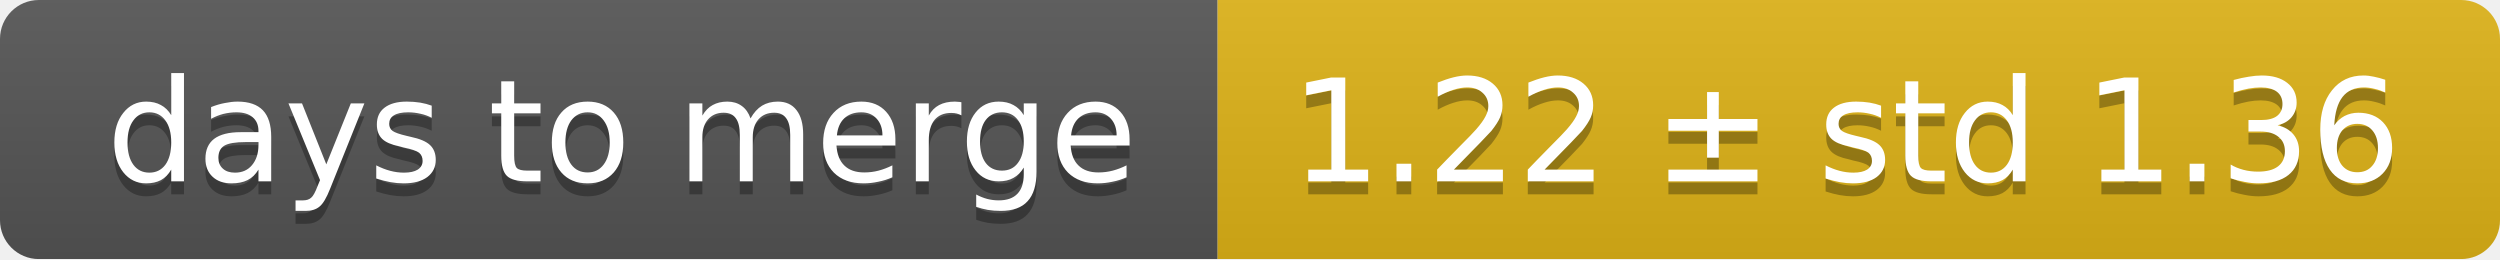
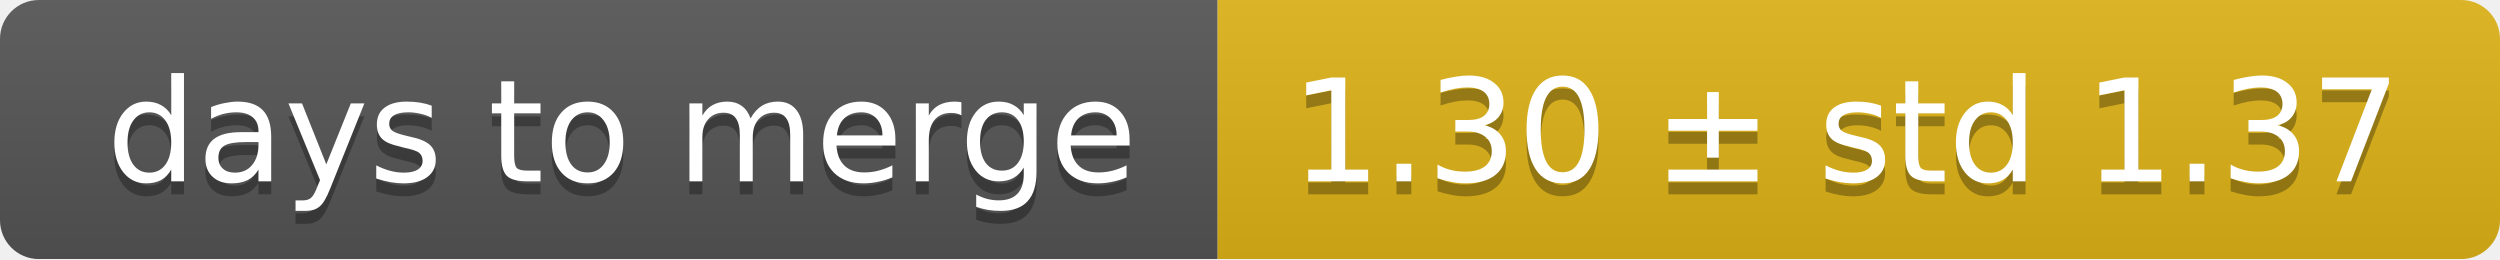
<svg xmlns="http://www.w3.org/2000/svg" width="193" height="20">
  <linearGradient id="smooth" x2="0" y2="100%">
    <stop offset="0" stop-color="#bbb" stop-opacity=".1" />
    <stop offset="1" stop-opacity=".1" />
  </linearGradient>
  <mask id="round">
    <rect width="193" height="20" rx="3" fill="#fff" />
  </mask>
  <g mask="url(#round)">
    <rect width="94" height="20" fill="#555" />
    <rect x="94" width="99" height="20" fill="#dfb317" />
    <rect width="193" height="20" fill="url(#smooth)" />
  </g>
  <g fill="#fff" text-anchor="middle" font-family="DejaVu Sans,Verdana,Geneva,sans-serif" font-size="11">
    <text x="48" y="15" fill="#010101" fill-opacity=".3">days to merge</text>
    <text x="48" y="14">days to merge</text>
-     <text x="142.5" y="15" fill="#010101" fill-opacity=".3">1.22 ± std 1.36</text>
-     <text x="142.5" y="14">1.22 ± std 1.36</text>
+     <text x="142.5" y="15" fill="#010101" fill-opacity=".3">1.30 ± std 1.37</text>
+     <text x="142.5" y="14">1.30 ± std 1.37</text>
  </g>
</svg>
